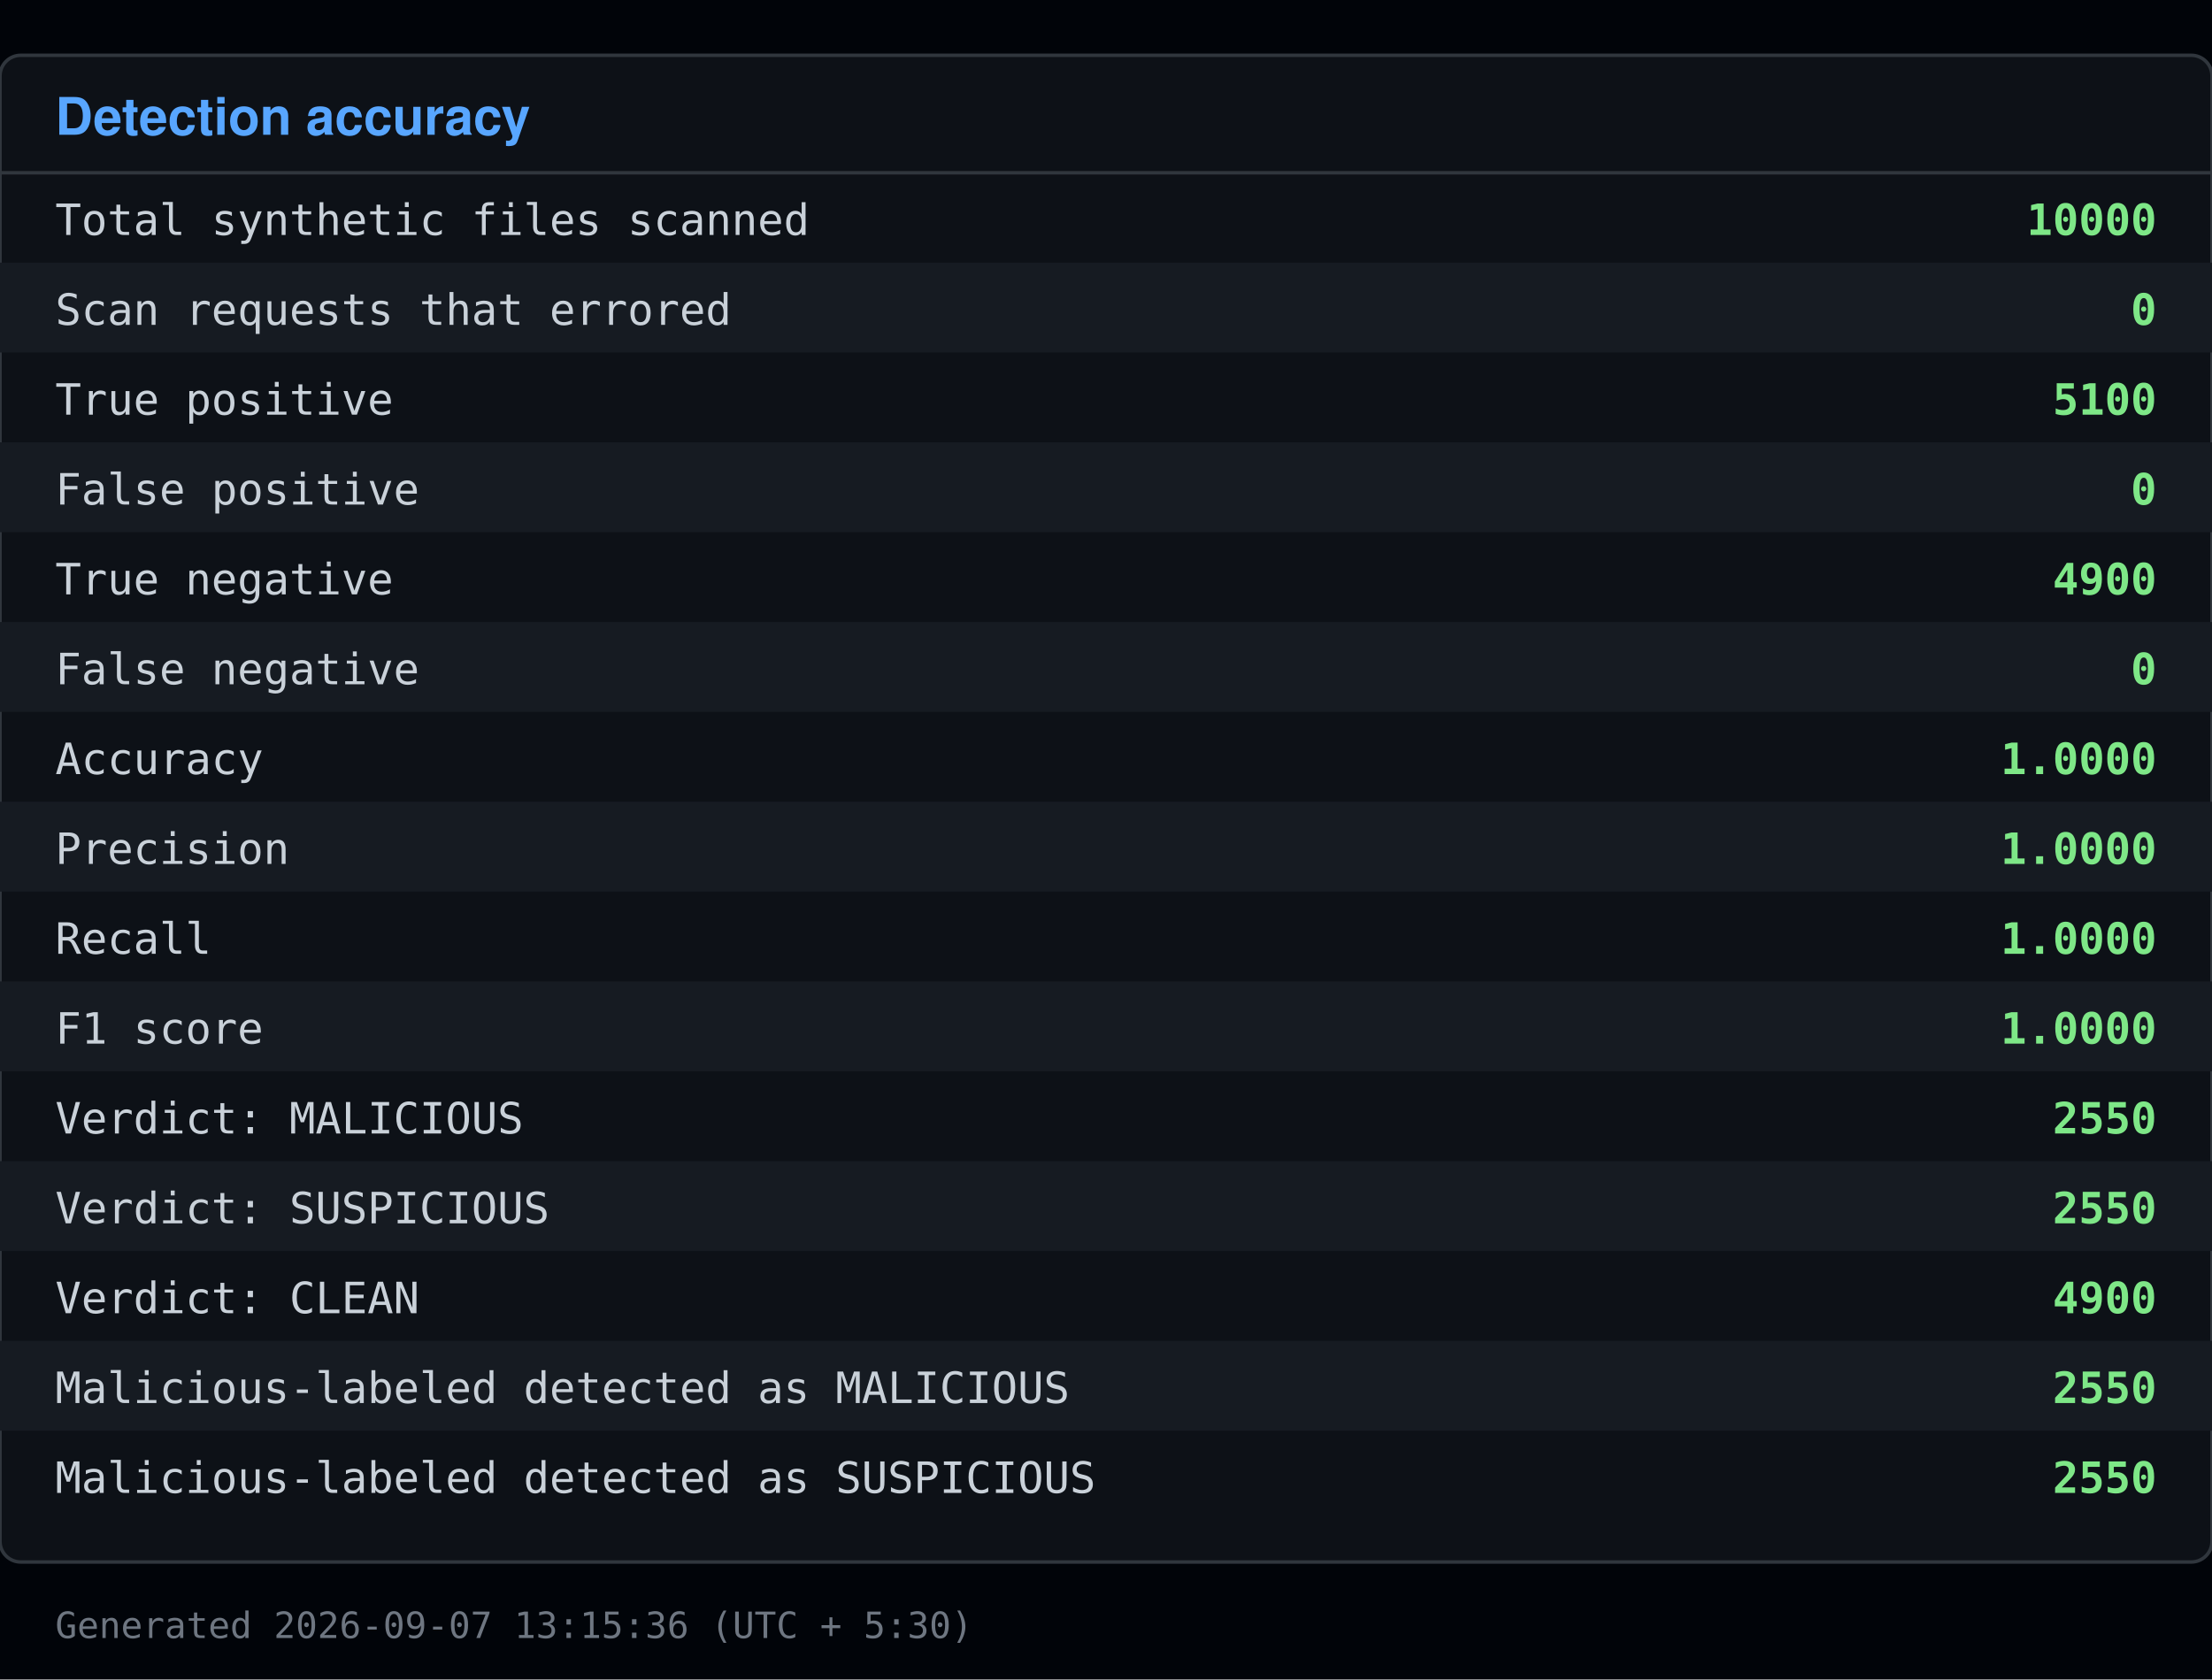
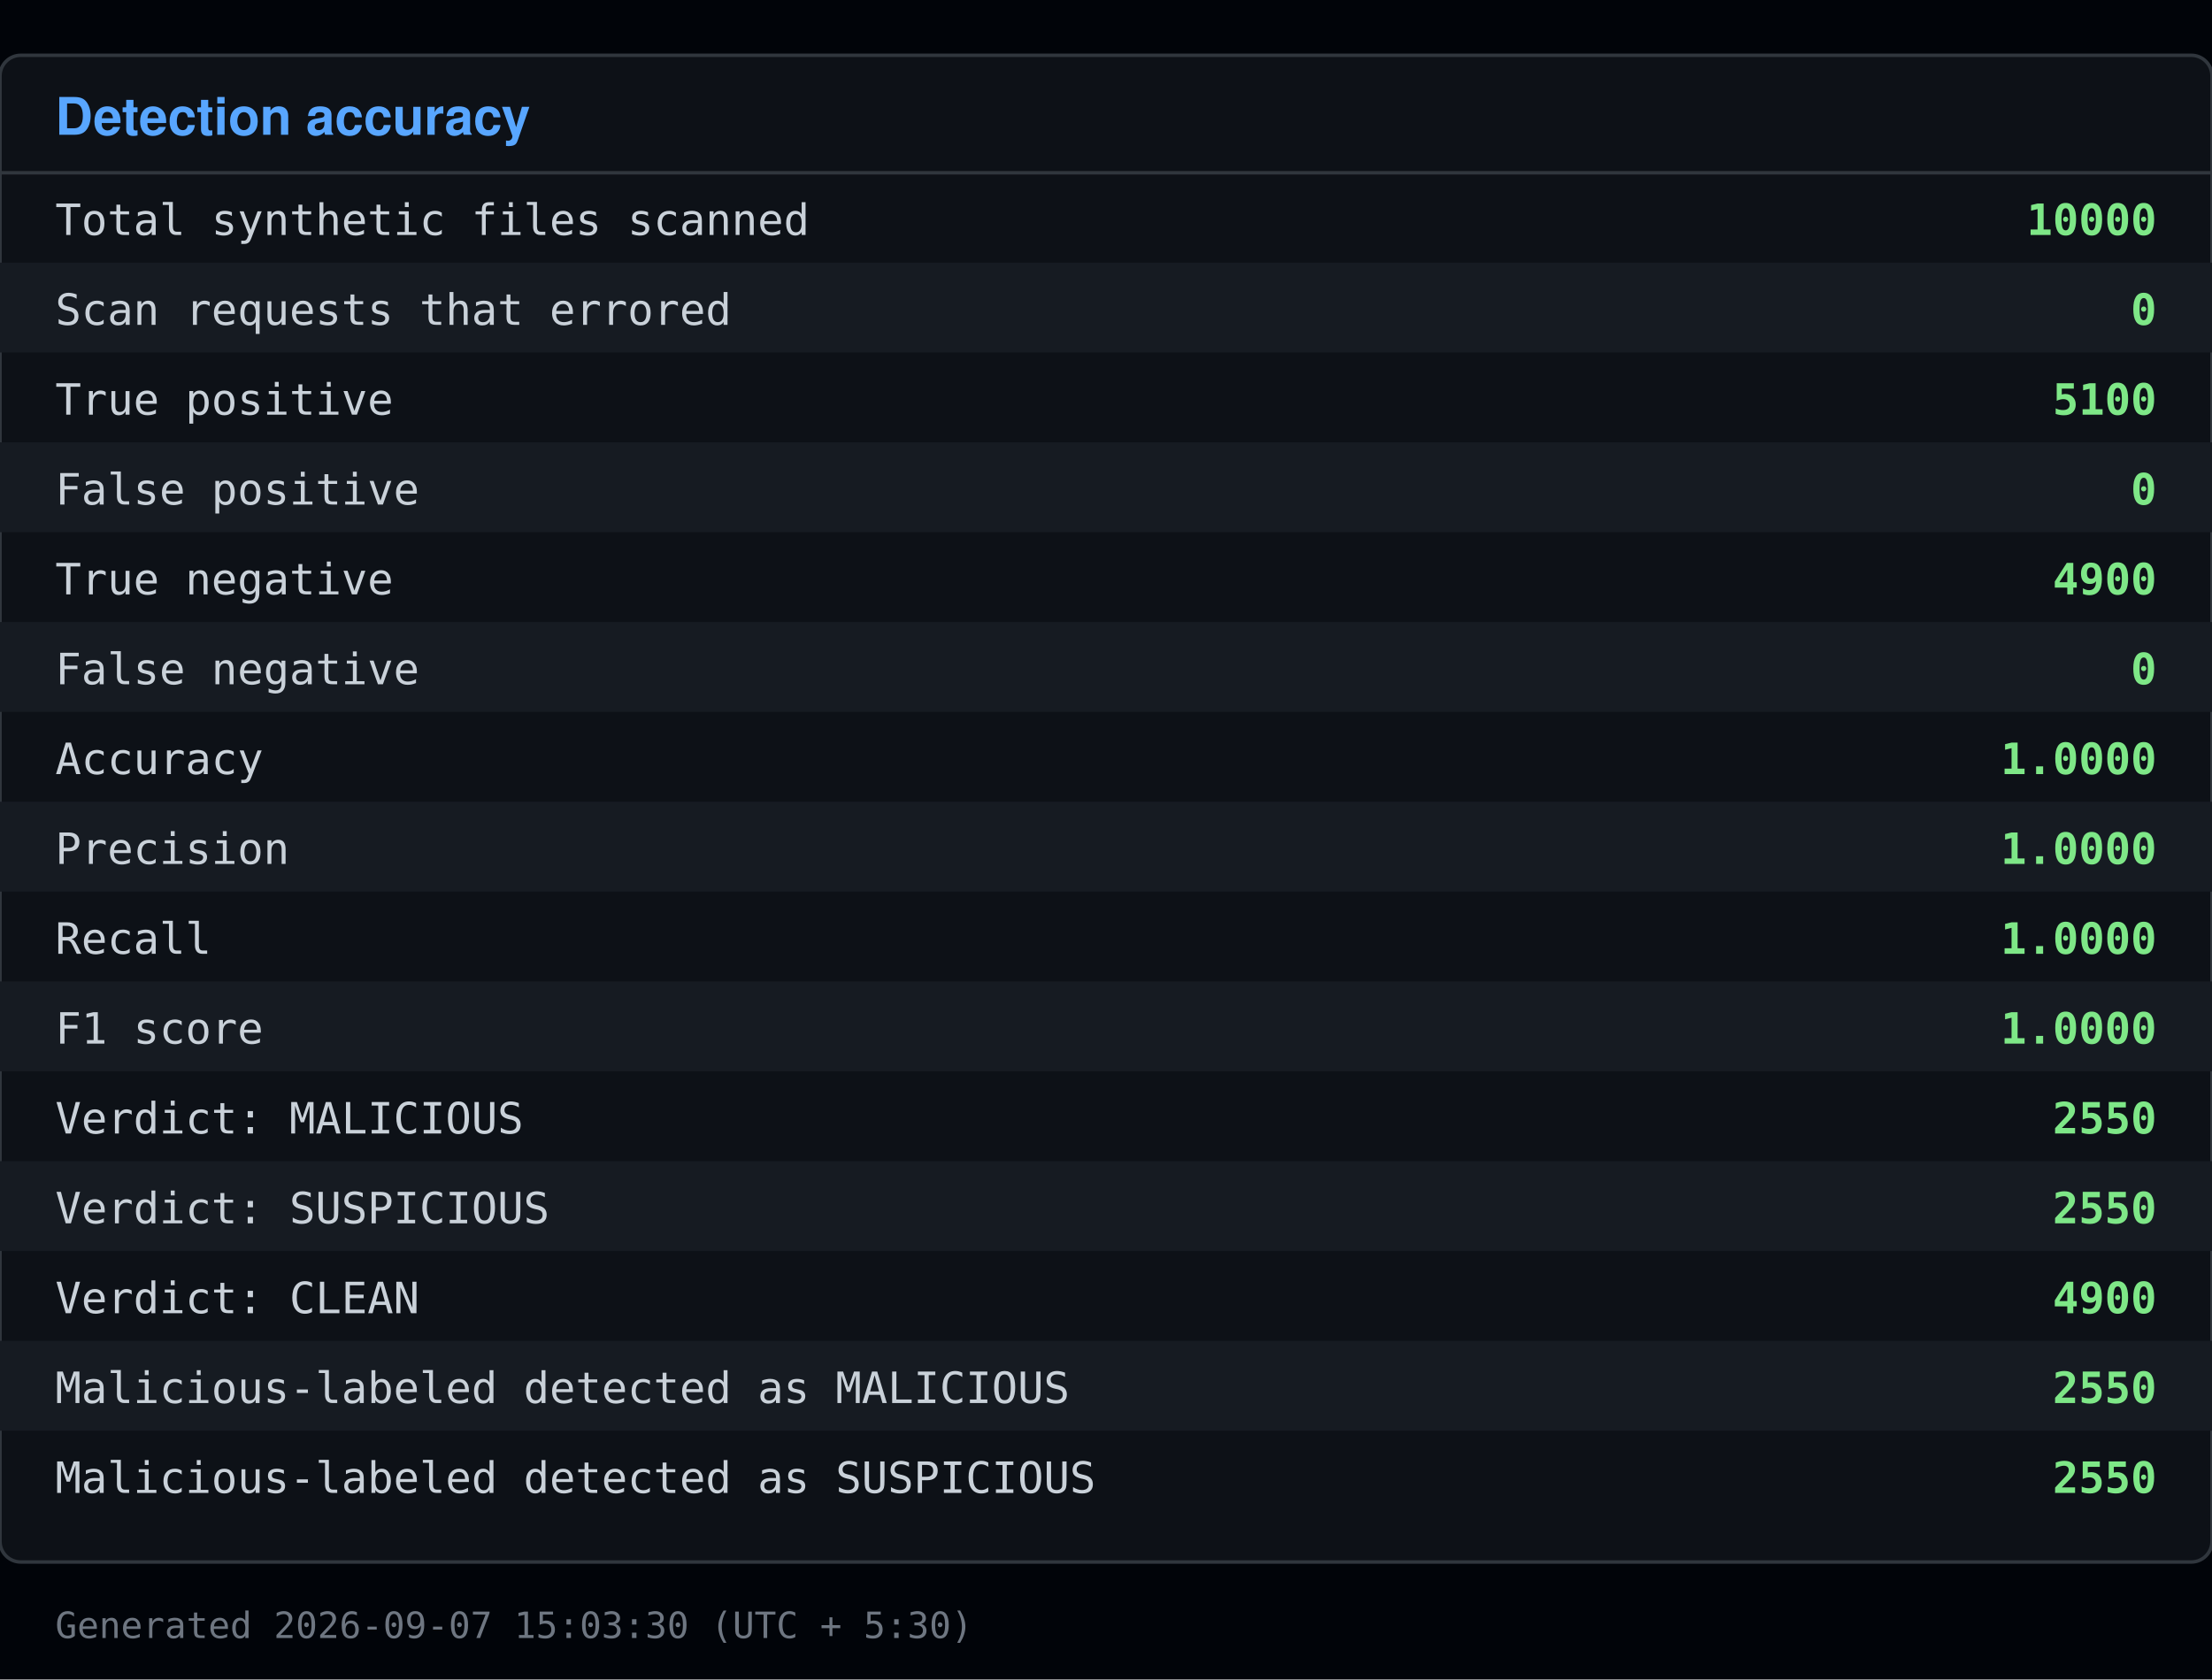
<svg xmlns="http://www.w3.org/2000/svg" viewBox="0 0 640 486" width="640" height="486">
  <rect x="0" y="0" width="640" height="486" fill="#010409" />
  <rect x="0" y="16" width="640" height="436" fill="#0d1117" stroke="#30363d" rx="6" />
  <text x="16" y="39" font-family="Segoe UI, Helvetica, Arial, sans-serif" font-size="15" font-weight="600" fill="#58a6ff">Detection accuracy</text>
  <line x1="0" y1="50" x2="640" y2="50" stroke="#30363d" />
  <text x="16" y="68" font-family="Consolas, Menlo, monospace" font-size="12.5" fill="#c9d1d9">Total synthetic files scanned</text>
  <text x="624" y="68" font-family="Consolas, Menlo, monospace" font-size="12.5" fill="#7ee787" text-anchor="end" font-weight="600">10000</text>
  <rect x="0" y="76" width="640" height="26" fill="#161b22" />
  <text x="16" y="94" font-family="Consolas, Menlo, monospace" font-size="12.5" fill="#c9d1d9">Scan requests that errored</text>
  <text x="624" y="94" font-family="Consolas, Menlo, monospace" font-size="12.5" fill="#7ee787" text-anchor="end" font-weight="600">0</text>
  <text x="16" y="120" font-family="Consolas, Menlo, monospace" font-size="12.5" fill="#c9d1d9">True positive</text>
  <text x="624" y="120" font-family="Consolas, Menlo, monospace" font-size="12.5" fill="#7ee787" text-anchor="end" font-weight="600">5100</text>
  <rect x="0" y="128" width="640" height="26" fill="#161b22" />
  <text x="16" y="146" font-family="Consolas, Menlo, monospace" font-size="12.5" fill="#c9d1d9">False positive</text>
  <text x="624" y="146" font-family="Consolas, Menlo, monospace" font-size="12.5" fill="#7ee787" text-anchor="end" font-weight="600">0</text>
  <text x="16" y="172" font-family="Consolas, Menlo, monospace" font-size="12.5" fill="#c9d1d9">True negative</text>
  <text x="624" y="172" font-family="Consolas, Menlo, monospace" font-size="12.5" fill="#7ee787" text-anchor="end" font-weight="600">4900</text>
  <rect x="0" y="180" width="640" height="26" fill="#161b22" />
  <text x="16" y="198" font-family="Consolas, Menlo, monospace" font-size="12.5" fill="#c9d1d9">False negative</text>
  <text x="624" y="198" font-family="Consolas, Menlo, monospace" font-size="12.5" fill="#7ee787" text-anchor="end" font-weight="600">0</text>
  <text x="16" y="224" font-family="Consolas, Menlo, monospace" font-size="12.5" fill="#c9d1d9">Accuracy</text>
  <text x="624" y="224" font-family="Consolas, Menlo, monospace" font-size="12.5" fill="#7ee787" text-anchor="end" font-weight="600">1.0000</text>
  <rect x="0" y="232" width="640" height="26" fill="#161b22" />
  <text x="16" y="250" font-family="Consolas, Menlo, monospace" font-size="12.5" fill="#c9d1d9">Precision</text>
  <text x="624" y="250" font-family="Consolas, Menlo, monospace" font-size="12.5" fill="#7ee787" text-anchor="end" font-weight="600">1.0000</text>
  <text x="16" y="276" font-family="Consolas, Menlo, monospace" font-size="12.5" fill="#c9d1d9">Recall</text>
  <text x="624" y="276" font-family="Consolas, Menlo, monospace" font-size="12.5" fill="#7ee787" text-anchor="end" font-weight="600">1.0000</text>
  <rect x="0" y="284" width="640" height="26" fill="#161b22" />
  <text x="16" y="302" font-family="Consolas, Menlo, monospace" font-size="12.5" fill="#c9d1d9">F1 score</text>
  <text x="624" y="302" font-family="Consolas, Menlo, monospace" font-size="12.5" fill="#7ee787" text-anchor="end" font-weight="600">1.0000</text>
  <text x="16" y="328" font-family="Consolas, Menlo, monospace" font-size="12.5" fill="#c9d1d9">Verdict: MALICIOUS</text>
  <text x="624" y="328" font-family="Consolas, Menlo, monospace" font-size="12.5" fill="#7ee787" text-anchor="end" font-weight="600">2550</text>
  <rect x="0" y="336" width="640" height="26" fill="#161b22" />
  <text x="16" y="354" font-family="Consolas, Menlo, monospace" font-size="12.5" fill="#c9d1d9">Verdict: SUSPICIOUS</text>
  <text x="624" y="354" font-family="Consolas, Menlo, monospace" font-size="12.5" fill="#7ee787" text-anchor="end" font-weight="600">2550</text>
  <text x="16" y="380" font-family="Consolas, Menlo, monospace" font-size="12.5" fill="#c9d1d9">Verdict: CLEAN</text>
  <text x="624" y="380" font-family="Consolas, Menlo, monospace" font-size="12.5" fill="#7ee787" text-anchor="end" font-weight="600">4900</text>
  <rect x="0" y="388" width="640" height="26" fill="#161b22" />
  <text x="16" y="406" font-family="Consolas, Menlo, monospace" font-size="12.5" fill="#c9d1d9">Malicious-labeled detected as MALICIOUS</text>
  <text x="624" y="406" font-family="Consolas, Menlo, monospace" font-size="12.5" fill="#7ee787" text-anchor="end" font-weight="600">2550</text>
  <text x="16" y="432" font-family="Consolas, Menlo, monospace" font-size="12.5" fill="#c9d1d9">Malicious-labeled detected as SUSPICIOUS</text>
  <text x="624" y="432" font-family="Consolas, Menlo, monospace" font-size="12.5" fill="#7ee787" text-anchor="end" font-weight="600">2550</text>
-   <text x="16" y="474" font-family="Consolas, Menlo, monospace" font-size="10.5" fill="#6e7681">Generated 2026-09-07 13:15:36 (UTC + 5:30)</text>
+   <text x="16" y="474" font-family="Consolas, Menlo, monospace" font-size="10.5" fill="#6e7681">Generated 2026-09-07 15:03:30 (UTC + 5:30)</text>
</svg>
